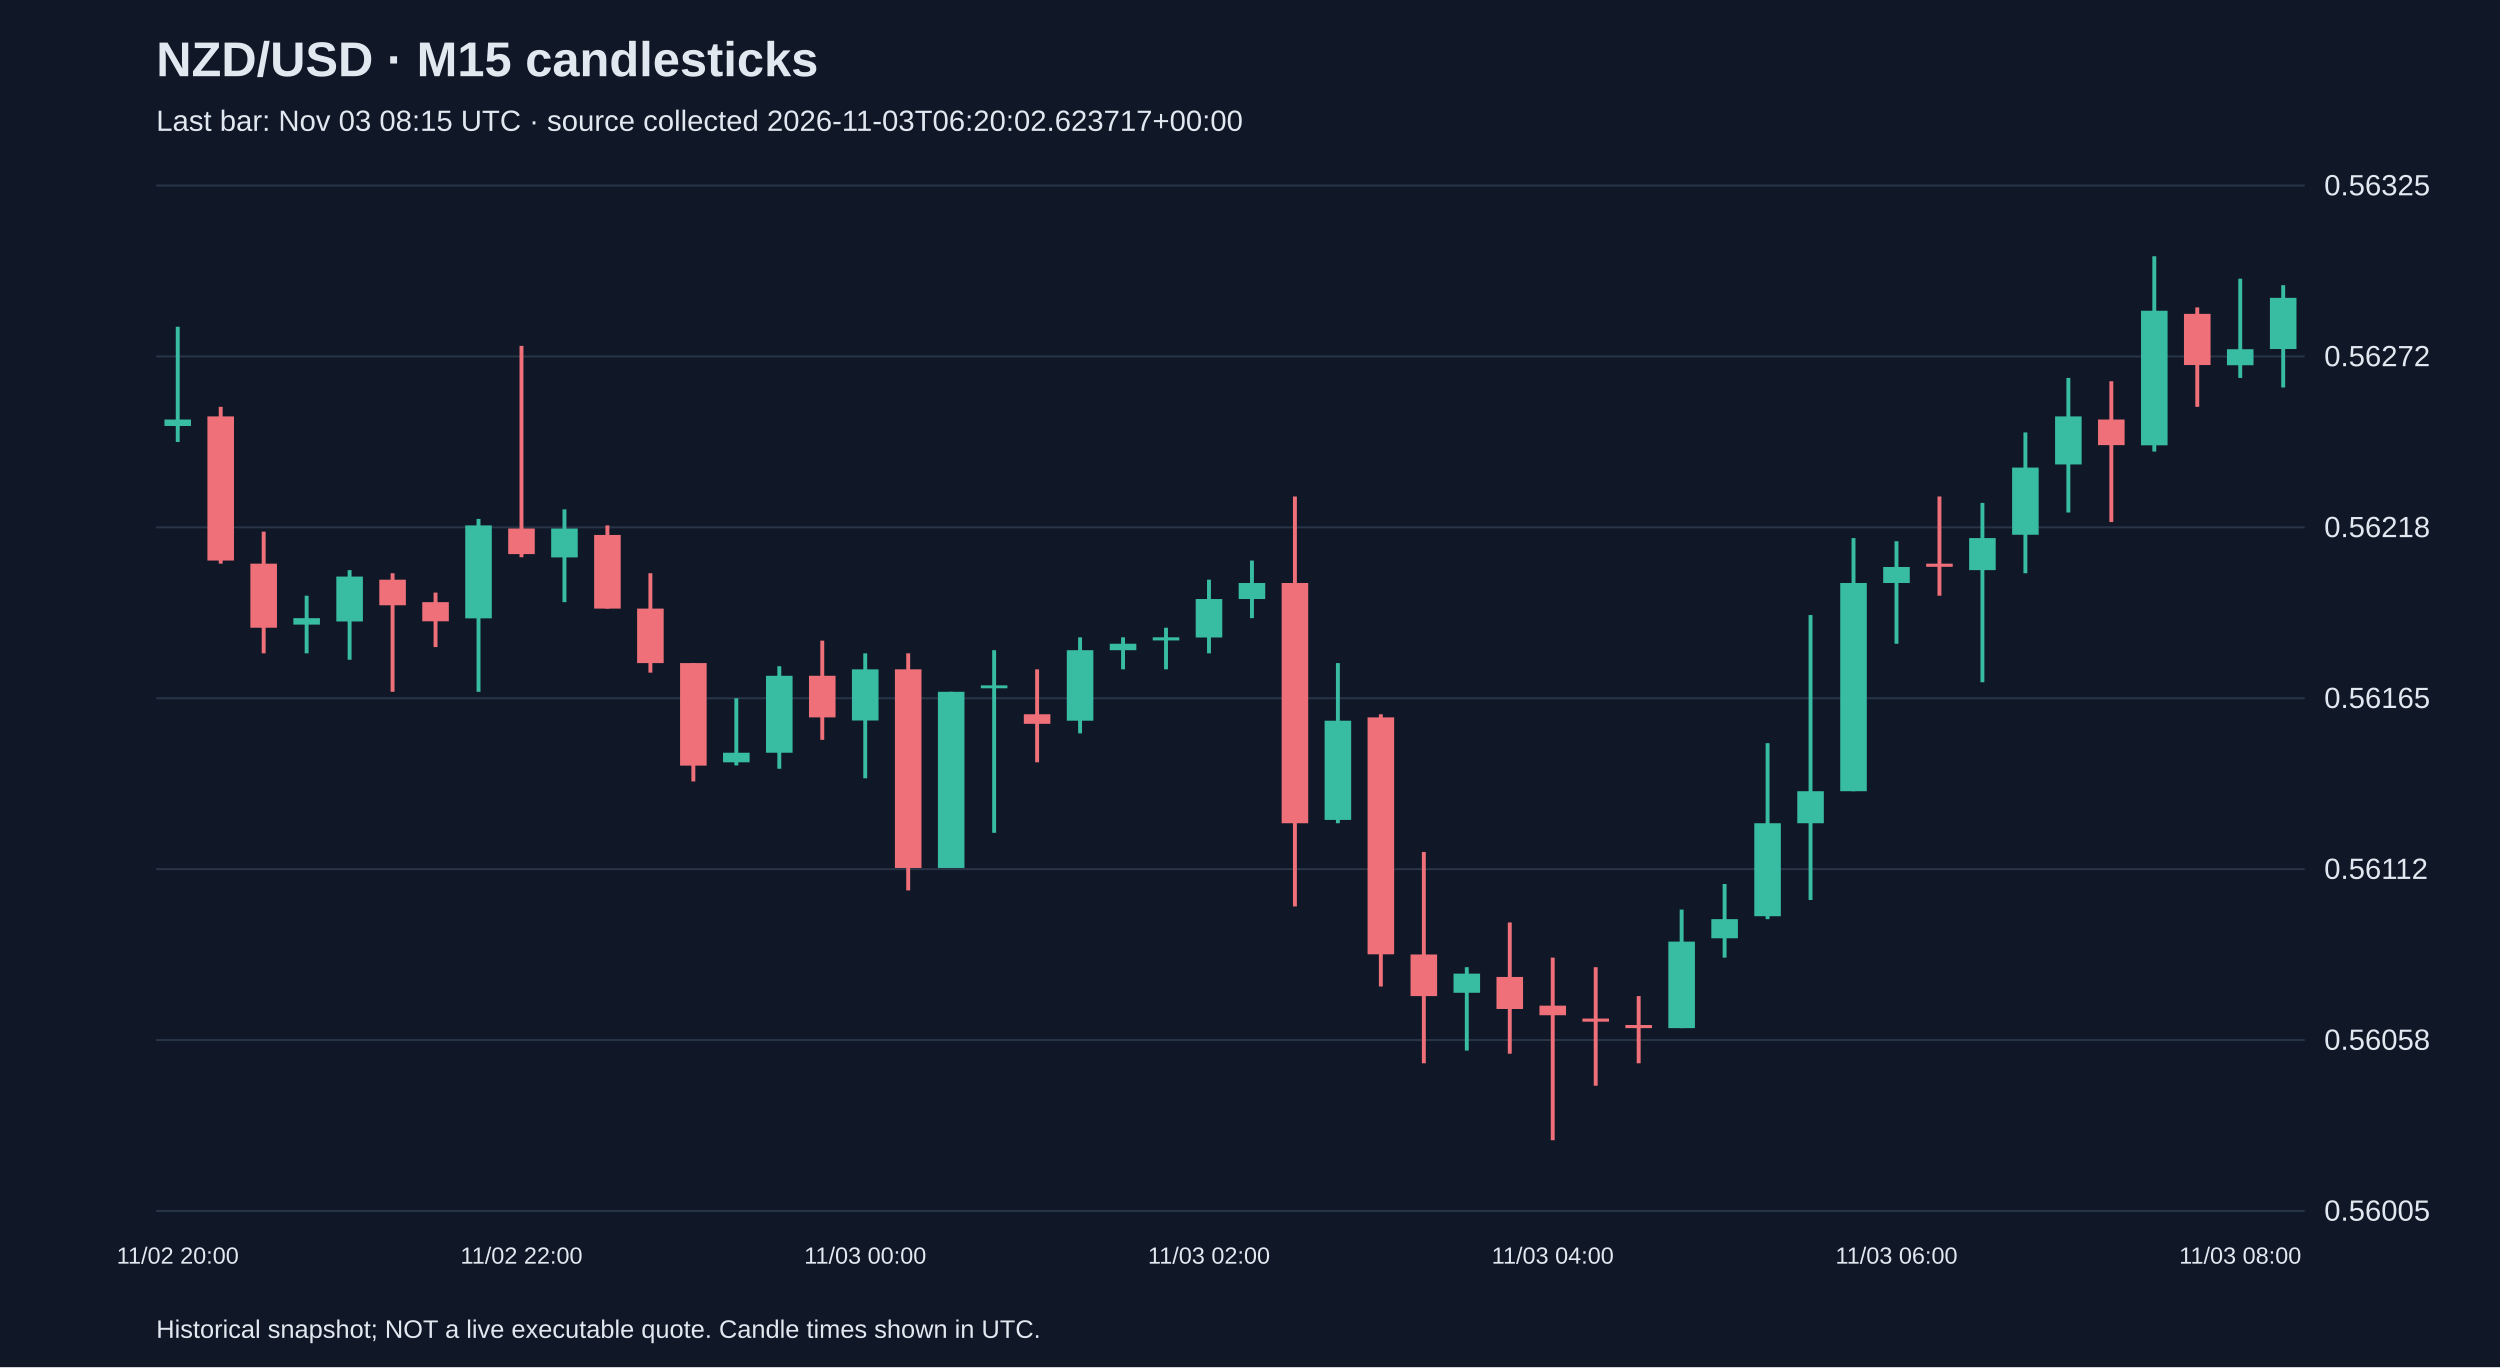
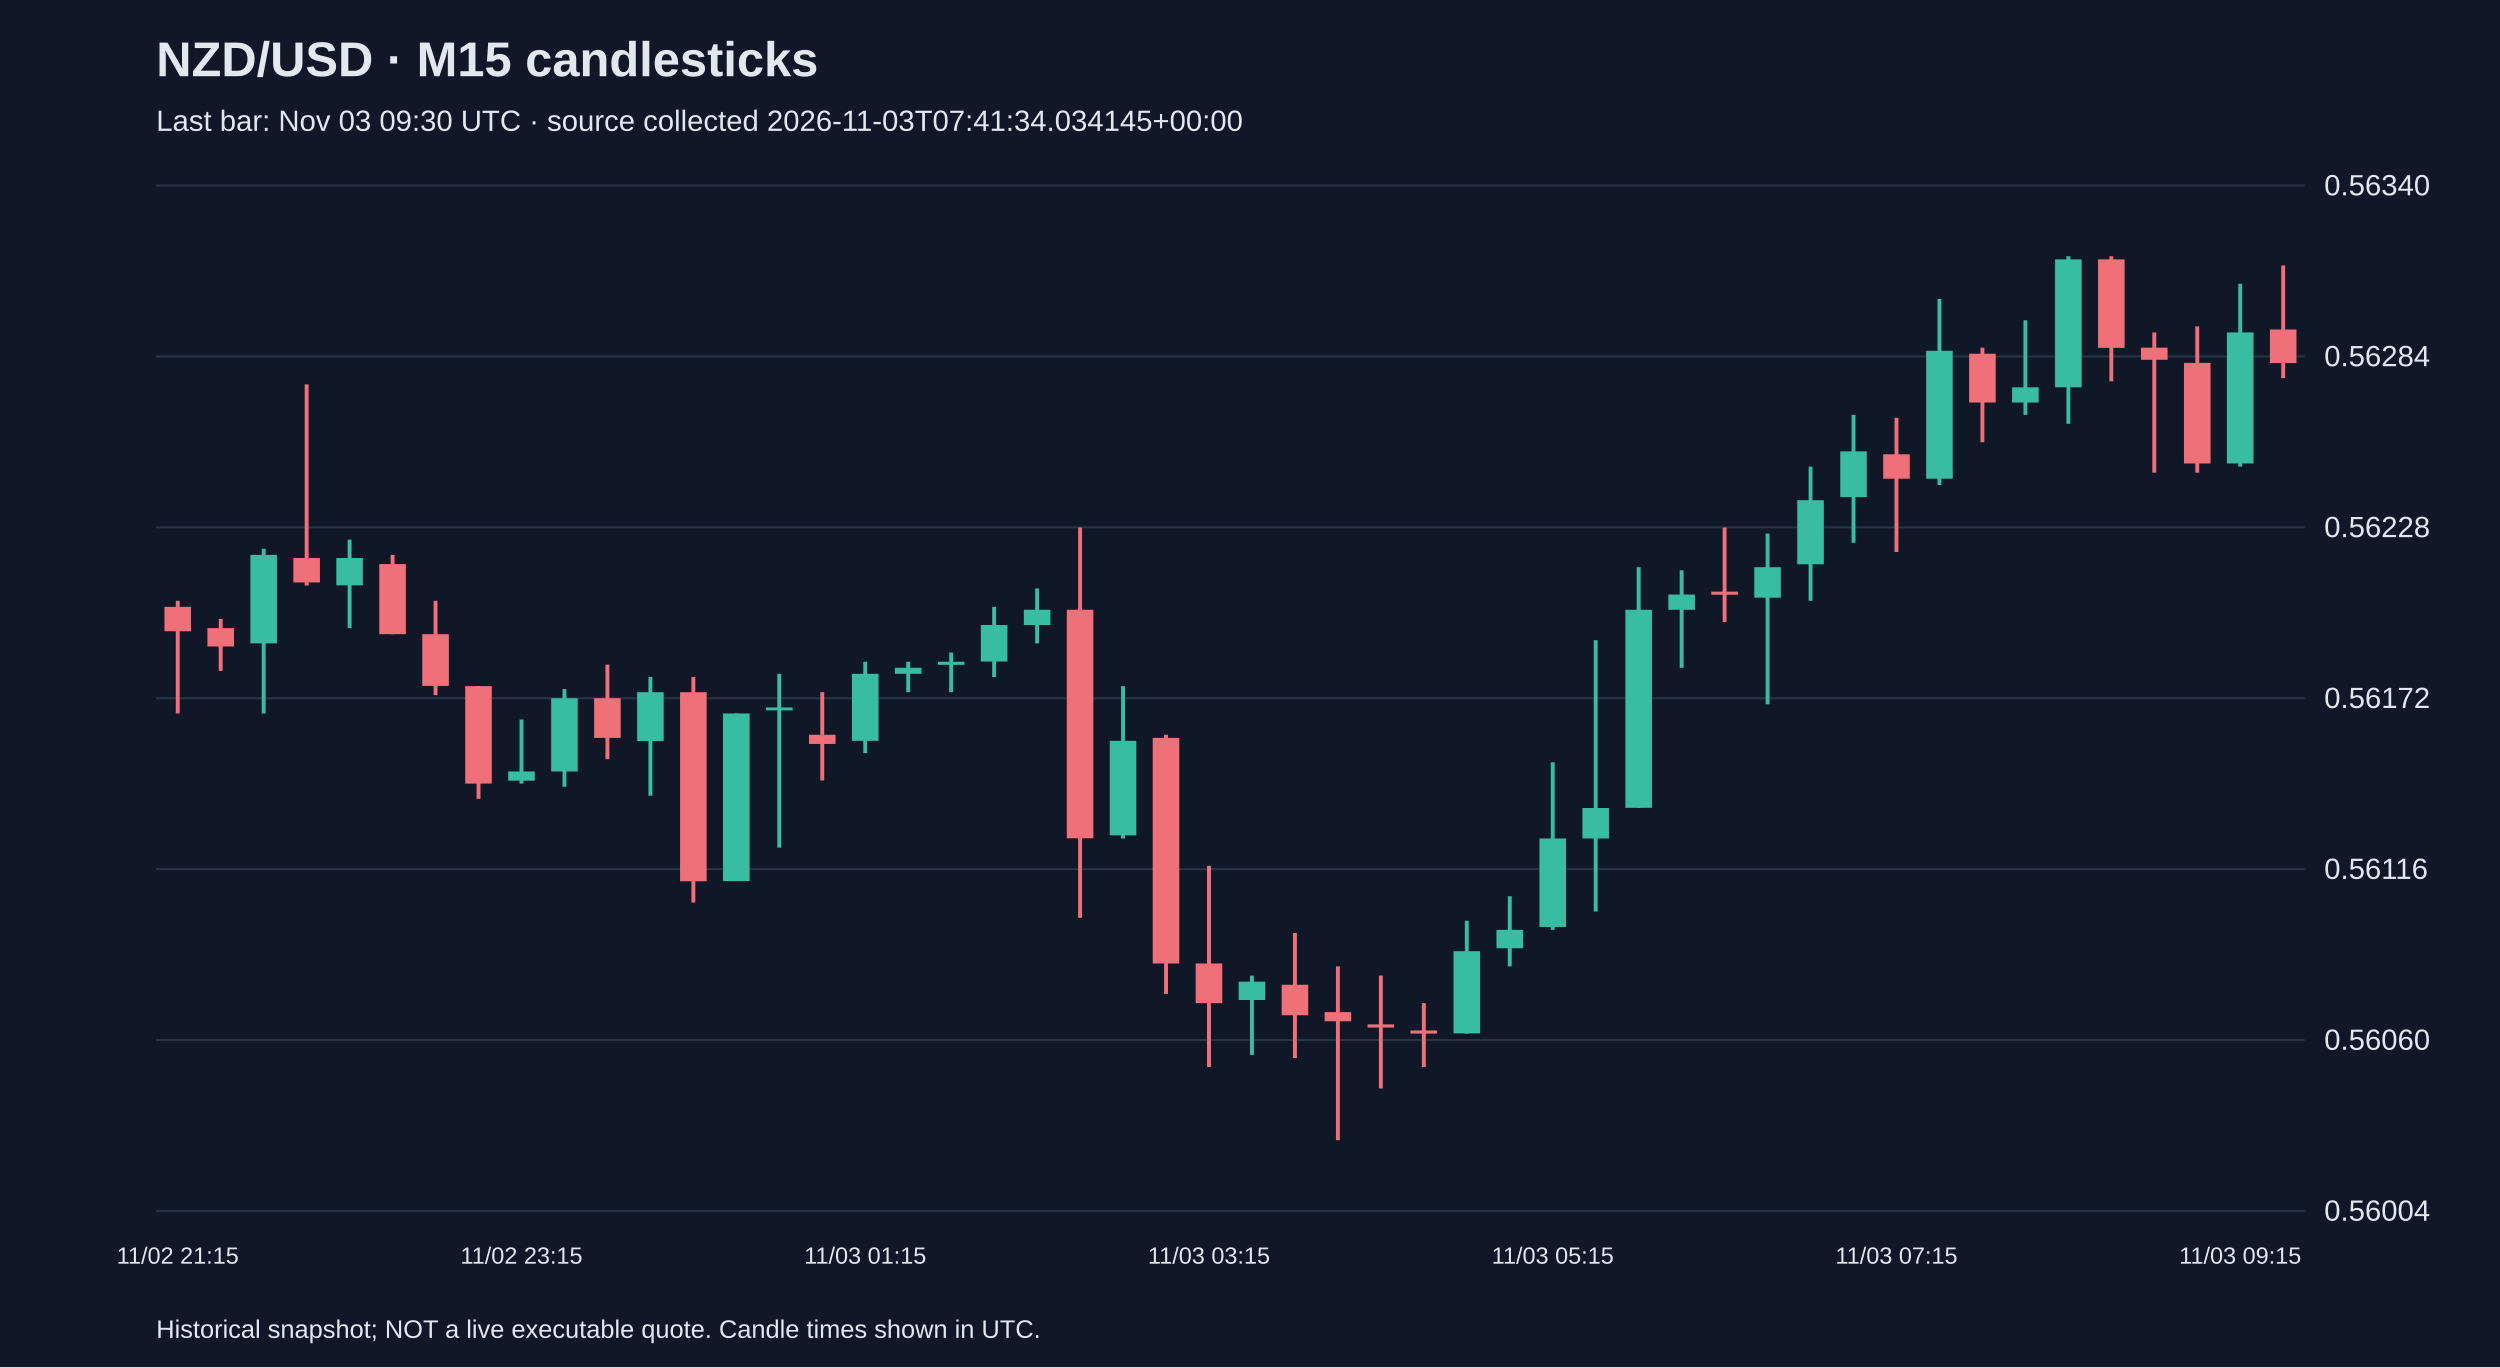
<svg xmlns="http://www.w3.org/2000/svg" viewBox="0 0 1280 700">
  <rect width="100%" height="100%" fill="#101827" />
  <style>text{font-family:Arial,sans-serif;fill:#e2e8f0}</style>
  <text x="80" y="39" font-size="25" font-weight="bold">NZD/USD · M15 candlesticks</text>
-   <text x="80" y="67" font-size="15" fill="#a6b1c5">Last bar: Nov 03 08:15 UTC · source collected 2026-11-03T06:20:02.623717+00:00</text>
+   <text x="80" y="67" font-size="15" fill="#a6b1c5">Last bar: Nov 03 09:30 UTC · source collected 2026-11-03T07:41:34.034145+00:00</text>
  <line x1="80" y1="620.0" x2="1180" y2="620.0" stroke="#283548" />
-   <text x="1190" y="625.0" font-size="15">0.56005</text>
+   <text x="1190" y="625.0" font-size="15">0.56004</text>
  <line x1="80" y1="532.5" x2="1180" y2="532.5" stroke="#283548" />
-   <text x="1190" y="537.5" font-size="15">0.56058</text>
+   <text x="1190" y="537.5" font-size="15">0.56060</text>
  <line x1="80" y1="445.0" x2="1180" y2="445.0" stroke="#283548" />
-   <text x="1190" y="450.0" font-size="15">0.56112</text>
+   <text x="1190" y="450.0" font-size="15">0.56116</text>
  <line x1="80" y1="357.5" x2="1180" y2="357.5" stroke="#283548" />
-   <text x="1190" y="362.5" font-size="15">0.56165</text>
+   <text x="1190" y="362.5" font-size="15">0.56172</text>
  <line x1="80" y1="270.0" x2="1180" y2="270.0" stroke="#283548" />
-   <text x="1190" y="275.0" font-size="15">0.56218</text>
+   <text x="1190" y="275.0" font-size="15">0.56228</text>
  <line x1="80" y1="182.5" x2="1180" y2="182.5" stroke="#283548" />
-   <text x="1190" y="187.5" font-size="15">0.56272</text>
+   <text x="1190" y="187.5" font-size="15">0.56284</text>
  <line x1="80" y1="95.0" x2="1180" y2="95.0" stroke="#283548" />
-   <text x="1190" y="100.0" font-size="15">0.56325</text>
-   <line x1="91.0" y1="167.3" x2="91.0" y2="226.3" stroke="#38bca2" stroke-width="2" />
-   <rect x="84.2" y="214.8" width="13.6" height="3.3" fill="#38bca2" />
-   <text x="91.0" y="647" text-anchor="middle" font-size="12">11/02 20:00</text>
-   <line x1="113.0" y1="208.3" x2="113.0" y2="288.6" stroke="#f07079" stroke-width="2" />
-   <rect x="106.2" y="213.2" width="13.6" height="73.8" fill="#f07079" />
-   <line x1="135.0" y1="272.2" x2="135.0" y2="334.5" stroke="#f07079" stroke-width="2" />
-   <rect x="128.2" y="288.6" width="13.6" height="32.8" fill="#f07079" />
-   <line x1="157.0" y1="305.0" x2="157.0" y2="334.5" stroke="#38bca2" stroke-width="2" />
-   <rect x="150.2" y="316.5" width="13.6" height="3.3" fill="#38bca2" />
-   <line x1="179.0" y1="291.9" x2="179.0" y2="337.8" stroke="#38bca2" stroke-width="2" />
-   <rect x="172.2" y="295.2" width="13.6" height="23.0" fill="#38bca2" />
-   <line x1="201.0" y1="293.5" x2="201.0" y2="354.2" stroke="#f07079" stroke-width="2" />
-   <rect x="194.2" y="296.8" width="13.6" height="13.1" fill="#f07079" />
-   <line x1="223.0" y1="303.4" x2="223.0" y2="331.3" stroke="#f07079" stroke-width="2" />
-   <rect x="216.2" y="308.3" width="13.6" height="9.8" fill="#f07079" />
-   <line x1="245.0" y1="265.7" x2="245.0" y2="354.2" stroke="#38bca2" stroke-width="2" />
-   <rect x="238.2" y="269.0" width="13.6" height="47.6" fill="#38bca2" />
-   <line x1="267.0" y1="177.1" x2="267.0" y2="285.3" stroke="#f07079" stroke-width="2" />
-   <rect x="260.2" y="270.6" width="13.6" height="13.1" fill="#f07079" />
-   <text x="267.0" y="647" text-anchor="middle" font-size="12">11/02 22:00</text>
-   <line x1="289.0" y1="260.8" x2="289.0" y2="308.3" stroke="#38bca2" stroke-width="2" />
-   <rect x="282.2" y="270.6" width="13.6" height="14.8" fill="#38bca2" />
-   <line x1="311.0" y1="269.0" x2="311.0" y2="311.6" stroke="#f07079" stroke-width="2" />
-   <rect x="304.2" y="273.9" width="13.6" height="37.7" fill="#f07079" />
-   <line x1="333.0" y1="293.5" x2="333.0" y2="344.4" stroke="#f07079" stroke-width="2" />
-   <rect x="326.2" y="311.6" width="13.6" height="27.9" fill="#f07079" />
-   <line x1="355.0" y1="339.5" x2="355.0" y2="400.1" stroke="#f07079" stroke-width="2" />
-   <rect x="348.2" y="339.5" width="13.6" height="52.5" fill="#f07079" />
-   <line x1="377.0" y1="357.5" x2="377.0" y2="391.9" stroke="#38bca2" stroke-width="2" />
-   <rect x="370.2" y="385.4" width="13.6" height="4.9" fill="#38bca2" />
-   <line x1="399.0" y1="341.1" x2="399.0" y2="393.6" stroke="#38bca2" stroke-width="2" />
-   <rect x="392.2" y="346.0" width="13.6" height="39.4" fill="#38bca2" />
-   <line x1="421.0" y1="328.0" x2="421.0" y2="378.8" stroke="#f07079" stroke-width="2" />
-   <rect x="414.2" y="346.0" width="13.6" height="21.3" fill="#f07079" />
-   <line x1="443.0" y1="334.5" x2="443.0" y2="398.5" stroke="#38bca2" stroke-width="2" />
-   <rect x="436.2" y="342.7" width="13.6" height="26.2" fill="#38bca2" />
-   <text x="443.0" y="647" text-anchor="middle" font-size="12">11/03 00:00</text>
-   <line x1="465.0" y1="334.5" x2="465.0" y2="455.9" stroke="#f07079" stroke-width="2" />
-   <rect x="458.2" y="342.7" width="13.6" height="101.7" fill="#f07079" />
-   <line x1="487.0" y1="354.2" x2="487.0" y2="444.4" stroke="#38bca2" stroke-width="2" />
-   <rect x="480.2" y="354.2" width="13.6" height="90.2" fill="#38bca2" />
-   <line x1="509.0" y1="332.9" x2="509.0" y2="426.4" stroke="#38bca2" stroke-width="2" />
-   <rect x="502.2" y="350.9" width="13.6" height="1.5" fill="#38bca2" />
-   <line x1="531.0" y1="342.7" x2="531.0" y2="390.3" stroke="#f07079" stroke-width="2" />
-   <rect x="524.2" y="365.7" width="13.6" height="4.9" fill="#f07079" />
-   <line x1="553.0" y1="326.3" x2="553.0" y2="375.5" stroke="#38bca2" stroke-width="2" />
-   <rect x="546.2" y="332.9" width="13.6" height="36.1" fill="#38bca2" />
-   <line x1="575.0" y1="326.3" x2="575.0" y2="342.7" stroke="#38bca2" stroke-width="2" />
-   <rect x="568.2" y="329.6" width="13.6" height="3.3" fill="#38bca2" />
-   <line x1="597.0" y1="321.4" x2="597.0" y2="342.7" stroke="#38bca2" stroke-width="2" />
-   <rect x="590.2" y="326.3" width="13.6" height="1.6" fill="#38bca2" />
-   <line x1="619.0" y1="296.8" x2="619.0" y2="334.5" stroke="#38bca2" stroke-width="2" />
-   <rect x="612.2" y="306.7" width="13.6" height="19.7" fill="#38bca2" />
-   <text x="619.0" y="647" text-anchor="middle" font-size="12">11/03 02:00</text>
-   <line x1="641.0" y1="287.0" x2="641.0" y2="316.5" stroke="#38bca2" stroke-width="2" />
-   <rect x="634.2" y="298.5" width="13.6" height="8.2" fill="#38bca2" />
-   <line x1="663.0" y1="254.2" x2="663.0" y2="464.1" stroke="#f07079" stroke-width="2" />
-   <rect x="656.2" y="298.5" width="13.6" height="123.0" fill="#f07079" />
-   <line x1="685.0" y1="339.5" x2="685.0" y2="421.5" stroke="#38bca2" stroke-width="2" />
-   <rect x="678.2" y="369.0" width="13.6" height="50.8" fill="#38bca2" />
-   <line x1="707.0" y1="365.7" x2="707.0" y2="505.1" stroke="#f07079" stroke-width="2" />
-   <rect x="700.2" y="367.3" width="13.6" height="121.3" fill="#f07079" />
-   <line x1="729.0" y1="436.2" x2="729.0" y2="544.4" stroke="#f07079" stroke-width="2" />
-   <rect x="722.2" y="488.7" width="13.6" height="21.3" fill="#f07079" />
-   <line x1="751.0" y1="495.2" x2="751.0" y2="537.9" stroke="#38bca2" stroke-width="2" />
-   <rect x="744.2" y="498.5" width="13.6" height="9.8" fill="#38bca2" />
-   <line x1="773.0" y1="472.3" x2="773.0" y2="539.5" stroke="#f07079" stroke-width="2" />
-   <rect x="766.2" y="500.2" width="13.6" height="16.4" fill="#f07079" />
-   <line x1="795.0" y1="490.3" x2="795.0" y2="583.8" stroke="#f07079" stroke-width="2" />
-   <rect x="788.2" y="514.9" width="13.6" height="4.9" fill="#f07079" />
-   <text x="795.0" y="647" text-anchor="middle" font-size="12">11/03 04:00</text>
-   <line x1="817.0" y1="495.2" x2="817.0" y2="555.9" stroke="#f07079" stroke-width="2" />
-   <rect x="810.2" y="521.5" width="13.6" height="1.6" fill="#f07079" />
-   <line x1="839.0" y1="510.0" x2="839.0" y2="544.4" stroke="#f07079" stroke-width="2" />
-   <rect x="832.2" y="524.8" width="13.6" height="1.6" fill="#f07079" />
-   <line x1="861.0" y1="465.7" x2="861.0" y2="526.4" stroke="#38bca2" stroke-width="2" />
-   <rect x="854.2" y="482.1" width="13.6" height="44.3" fill="#38bca2" />
-   <line x1="883.0" y1="452.6" x2="883.0" y2="490.3" stroke="#38bca2" stroke-width="2" />
-   <rect x="876.2" y="470.6" width="13.6" height="9.8" fill="#38bca2" />
-   <line x1="905.0" y1="380.5" x2="905.0" y2="470.6" stroke="#38bca2" stroke-width="2" />
-   <rect x="898.2" y="421.5" width="13.6" height="47.6" fill="#38bca2" />
-   <line x1="927.0" y1="314.9" x2="927.0" y2="460.8" stroke="#38bca2" stroke-width="2" />
-   <rect x="920.2" y="405.1" width="13.6" height="16.4" fill="#38bca2" />
-   <line x1="949.0" y1="275.5" x2="949.0" y2="405.1" stroke="#38bca2" stroke-width="2" />
-   <rect x="942.2" y="298.5" width="13.6" height="106.6" fill="#38bca2" />
-   <line x1="971.0" y1="277.1" x2="971.0" y2="329.6" stroke="#38bca2" stroke-width="2" />
-   <rect x="964.2" y="290.3" width="13.6" height="8.2" fill="#38bca2" />
-   <text x="971.0" y="647" text-anchor="middle" font-size="12">11/03 06:00</text>
-   <line x1="993.0" y1="254.2" x2="993.0" y2="305.0" stroke="#f07079" stroke-width="2" />
-   <rect x="986.2" y="288.6" width="13.6" height="1.6" fill="#f07079" />
-   <line x1="1015.0" y1="257.5" x2="1015.0" y2="349.3" stroke="#38bca2" stroke-width="2" />
-   <rect x="1008.2" y="275.5" width="13.6" height="16.4" fill="#38bca2" />
-   <line x1="1037.0" y1="221.4" x2="1037.0" y2="293.5" stroke="#38bca2" stroke-width="2" />
-   <rect x="1030.2" y="239.4" width="13.6" height="34.4" fill="#38bca2" />
-   <line x1="1059.0" y1="193.5" x2="1059.0" y2="262.4" stroke="#38bca2" stroke-width="2" />
-   <rect x="1052.2" y="213.2" width="13.6" height="24.6" fill="#38bca2" />
-   <line x1="1081.0" y1="195.2" x2="1081.0" y2="267.3" stroke="#f07079" stroke-width="2" />
-   <rect x="1074.2" y="214.8" width="13.6" height="13.1" fill="#f07079" />
-   <line x1="1103.0" y1="131.2" x2="1103.0" y2="231.2" stroke="#38bca2" stroke-width="2" />
-   <rect x="1096.2" y="159.1" width="13.6" height="68.9" fill="#38bca2" />
-   <line x1="1125.0" y1="157.4" x2="1125.0" y2="208.3" stroke="#f07079" stroke-width="2" />
-   <rect x="1118.2" y="160.7" width="13.6" height="26.2" fill="#f07079" />
-   <line x1="1147.0" y1="142.7" x2="1147.0" y2="193.5" stroke="#38bca2" stroke-width="2" />
-   <rect x="1140.2" y="178.8" width="13.6" height="8.2" fill="#38bca2" />
-   <text x="1147.0" y="647" text-anchor="middle" font-size="12">11/03 08:00</text>
-   <line x1="1169.0" y1="146.0" x2="1169.0" y2="198.4" stroke="#38bca2" stroke-width="2" />
-   <rect x="1162.2" y="152.5" width="13.6" height="26.2" fill="#38bca2" />
+   <text x="1190" y="100.0" font-size="15">0.56340</text>
+   <line x1="91.0" y1="307.6" x2="91.0" y2="365.3" stroke="#f07079" stroke-width="2" />
+   <rect x="84.2" y="310.7" width="13.6" height="12.5" fill="#f07079" />
+   <text x="91.0" y="647" text-anchor="middle" font-size="12">11/02 21:15</text>
+   <line x1="113.0" y1="316.9" x2="113.0" y2="343.5" stroke="#f07079" stroke-width="2" />
+   <rect x="106.2" y="321.6" width="13.6" height="9.4" fill="#f07079" />
+   <line x1="135.0" y1="281.0" x2="135.0" y2="365.3" stroke="#38bca2" stroke-width="2" />
+   <rect x="128.2" y="284.1" width="13.6" height="45.3" fill="#38bca2" />
+   <line x1="157.0" y1="196.8" x2="157.0" y2="299.8" stroke="#f07079" stroke-width="2" />
+   <rect x="150.2" y="285.7" width="13.6" height="12.5" fill="#f07079" />
+   <line x1="179.0" y1="276.3" x2="179.0" y2="321.6" stroke="#38bca2" stroke-width="2" />
+   <rect x="172.2" y="285.7" width="13.6" height="14.0" fill="#38bca2" />
+   <line x1="201.0" y1="284.1" x2="201.0" y2="324.7" stroke="#f07079" stroke-width="2" />
+   <rect x="194.2" y="288.8" width="13.6" height="35.9" fill="#f07079" />
+   <line x1="223.0" y1="307.6" x2="223.0" y2="355.9" stroke="#f07079" stroke-width="2" />
+   <rect x="216.2" y="324.7" width="13.6" height="26.5" fill="#f07079" />
+   <line x1="245.0" y1="351.3" x2="245.0" y2="409.0" stroke="#f07079" stroke-width="2" />
+   <rect x="238.2" y="351.3" width="13.6" height="49.9" fill="#f07079" />
+   <line x1="267.0" y1="368.4" x2="267.0" y2="401.2" stroke="#38bca2" stroke-width="2" />
+   <rect x="260.2" y="395.0" width="13.6" height="4.7" fill="#38bca2" />
+   <text x="267.0" y="647" text-anchor="middle" font-size="12">11/02 23:15</text>
+   <line x1="289.0" y1="352.8" x2="289.0" y2="402.8" stroke="#38bca2" stroke-width="2" />
+   <rect x="282.2" y="357.5" width="13.6" height="37.5" fill="#38bca2" />
+   <line x1="311.0" y1="340.3" x2="311.0" y2="388.7" stroke="#f07079" stroke-width="2" />
+   <rect x="304.2" y="357.5" width="13.6" height="20.3" fill="#f07079" />
+   <line x1="333.0" y1="346.6" x2="333.0" y2="407.4" stroke="#38bca2" stroke-width="2" />
+   <rect x="326.2" y="354.4" width="13.6" height="25.0" fill="#38bca2" />
+   <line x1="355.0" y1="346.6" x2="355.0" y2="462.1" stroke="#f07079" stroke-width="2" />
+   <rect x="348.2" y="354.4" width="13.6" height="96.8" fill="#f07079" />
+   <line x1="377.0" y1="365.3" x2="377.0" y2="451.1" stroke="#38bca2" stroke-width="2" />
+   <rect x="370.2" y="365.3" width="13.6" height="85.8" fill="#38bca2" />
+   <line x1="399.0" y1="345.0" x2="399.0" y2="434.0" stroke="#38bca2" stroke-width="2" />
+   <rect x="392.2" y="362.2" width="13.6" height="1.5" fill="#38bca2" />
+   <line x1="421.0" y1="354.4" x2="421.0" y2="399.6" stroke="#f07079" stroke-width="2" />
+   <rect x="414.2" y="376.2" width="13.6" height="4.7" fill="#f07079" />
+   <line x1="443.0" y1="338.8" x2="443.0" y2="385.6" stroke="#38bca2" stroke-width="2" />
+   <rect x="436.2" y="345.0" width="13.6" height="34.3" fill="#38bca2" />
+   <text x="443.0" y="647" text-anchor="middle" font-size="12">11/03 01:15</text>
+   <line x1="465.0" y1="338.8" x2="465.0" y2="354.4" stroke="#38bca2" stroke-width="2" />
+   <rect x="458.2" y="341.9" width="13.6" height="3.1" fill="#38bca2" />
+   <line x1="487.0" y1="334.1" x2="487.0" y2="354.4" stroke="#38bca2" stroke-width="2" />
+   <rect x="480.2" y="338.8" width="13.6" height="1.6" fill="#38bca2" />
+   <line x1="509.0" y1="310.7" x2="509.0" y2="346.6" stroke="#38bca2" stroke-width="2" />
+   <rect x="502.2" y="320.0" width="13.6" height="18.7" fill="#38bca2" />
+   <line x1="531.0" y1="301.3" x2="531.0" y2="329.4" stroke="#38bca2" stroke-width="2" />
+   <rect x="524.2" y="312.2" width="13.6" height="7.8" fill="#38bca2" />
+   <line x1="553.0" y1="270.1" x2="553.0" y2="469.9" stroke="#f07079" stroke-width="2" />
+   <rect x="546.2" y="312.2" width="13.6" height="117.0" fill="#f07079" />
+   <line x1="575.0" y1="351.3" x2="575.0" y2="429.3" stroke="#38bca2" stroke-width="2" />
+   <rect x="568.2" y="379.3" width="13.6" height="48.4" fill="#38bca2" />
+   <line x1="597.0" y1="376.2" x2="597.0" y2="508.9" stroke="#f07079" stroke-width="2" />
+   <rect x="590.2" y="377.8" width="13.6" height="115.5" fill="#f07079" />
+   <line x1="619.0" y1="443.3" x2="619.0" y2="546.3" stroke="#f07079" stroke-width="2" />
+   <rect x="612.2" y="493.3" width="13.6" height="20.3" fill="#f07079" />
+   <text x="619.0" y="647" text-anchor="middle" font-size="12">11/03 03:15</text>
+   <line x1="641.0" y1="499.5" x2="641.0" y2="540.1" stroke="#38bca2" stroke-width="2" />
+   <rect x="634.2" y="502.6" width="13.6" height="9.4" fill="#38bca2" />
+   <line x1="663.0" y1="477.7" x2="663.0" y2="541.7" stroke="#f07079" stroke-width="2" />
+   <rect x="656.2" y="504.2" width="13.6" height="15.6" fill="#f07079" />
+   <line x1="685.0" y1="494.8" x2="685.0" y2="583.8" stroke="#f07079" stroke-width="2" />
+   <rect x="678.2" y="518.2" width="13.6" height="4.7" fill="#f07079" />
+   <line x1="707.0" y1="499.5" x2="707.0" y2="557.3" stroke="#f07079" stroke-width="2" />
+   <rect x="700.2" y="524.5" width="13.6" height="1.6" fill="#f07079" />
+   <line x1="729.0" y1="513.6" x2="729.0" y2="546.3" stroke="#f07079" stroke-width="2" />
+   <rect x="722.2" y="527.6" width="13.6" height="1.6" fill="#f07079" />
+   <line x1="751.0" y1="471.4" x2="751.0" y2="529.2" stroke="#38bca2" stroke-width="2" />
+   <rect x="744.2" y="487.0" width="13.6" height="42.1" fill="#38bca2" />
+   <line x1="773.0" y1="458.9" x2="773.0" y2="494.8" stroke="#38bca2" stroke-width="2" />
+   <rect x="766.2" y="476.1" width="13.6" height="9.4" fill="#38bca2" />
+   <line x1="795.0" y1="390.3" x2="795.0" y2="476.1" stroke="#38bca2" stroke-width="2" />
+   <rect x="788.2" y="429.3" width="13.6" height="45.3" fill="#38bca2" />
+   <text x="795.0" y="647" text-anchor="middle" font-size="12">11/03 05:15</text>
+   <line x1="817.0" y1="327.8" x2="817.0" y2="466.7" stroke="#38bca2" stroke-width="2" />
+   <rect x="810.2" y="413.7" width="13.6" height="15.6" fill="#38bca2" />
+   <line x1="839.0" y1="290.4" x2="839.0" y2="413.7" stroke="#38bca2" stroke-width="2" />
+   <rect x="832.2" y="312.2" width="13.6" height="101.4" fill="#38bca2" />
+   <line x1="861.0" y1="292.0" x2="861.0" y2="341.9" stroke="#38bca2" stroke-width="2" />
+   <rect x="854.2" y="304.4" width="13.6" height="7.8" fill="#38bca2" />
+   <line x1="883.0" y1="270.1" x2="883.0" y2="318.5" stroke="#f07079" stroke-width="2" />
+   <rect x="876.2" y="302.9" width="13.6" height="1.6" fill="#f07079" />
+   <line x1="905.0" y1="273.2" x2="905.0" y2="360.6" stroke="#38bca2" stroke-width="2" />
+   <rect x="898.2" y="290.4" width="13.6" height="15.6" fill="#38bca2" />
+   <line x1="927.0" y1="238.9" x2="927.0" y2="307.6" stroke="#38bca2" stroke-width="2" />
+   <rect x="920.2" y="256.1" width="13.6" height="32.8" fill="#38bca2" />
+   <line x1="949.0" y1="212.4" x2="949.0" y2="277.9" stroke="#38bca2" stroke-width="2" />
+   <rect x="942.2" y="231.1" width="13.6" height="23.4" fill="#38bca2" />
+   <line x1="971.0" y1="213.9" x2="971.0" y2="282.6" stroke="#f07079" stroke-width="2" />
+   <rect x="964.2" y="232.6" width="13.6" height="12.5" fill="#f07079" />
+   <text x="971.0" y="647" text-anchor="middle" font-size="12">11/03 07:15</text>
+   <line x1="993.0" y1="153.1" x2="993.0" y2="248.3" stroke="#38bca2" stroke-width="2" />
+   <rect x="986.2" y="179.6" width="13.6" height="65.5" fill="#38bca2" />
+   <line x1="1015.0" y1="178.0" x2="1015.0" y2="226.4" stroke="#f07079" stroke-width="2" />
+   <rect x="1008.2" y="181.1" width="13.6" height="25.0" fill="#f07079" />
+   <line x1="1037.0" y1="164.0" x2="1037.0" y2="212.4" stroke="#38bca2" stroke-width="2" />
+   <rect x="1030.2" y="198.3" width="13.6" height="7.8" fill="#38bca2" />
+   <line x1="1059.0" y1="131.2" x2="1059.0" y2="217.0" stroke="#38bca2" stroke-width="2" />
+   <rect x="1052.2" y="132.8" width="13.6" height="65.5" fill="#38bca2" />
+   <line x1="1081.0" y1="131.2" x2="1081.0" y2="195.2" stroke="#f07079" stroke-width="2" />
+   <rect x="1074.2" y="132.8" width="13.6" height="45.3" fill="#f07079" />
+   <line x1="1103.0" y1="170.2" x2="1103.0" y2="242.0" stroke="#f07079" stroke-width="2" />
+   <rect x="1096.2" y="178.0" width="13.6" height="6.2" fill="#f07079" />
+   <line x1="1125.0" y1="167.1" x2="1125.0" y2="242.0" stroke="#f07079" stroke-width="2" />
+   <rect x="1118.2" y="185.8" width="13.6" height="51.5" fill="#f07079" />
+   <line x1="1147.0" y1="145.3" x2="1147.0" y2="238.9" stroke="#38bca2" stroke-width="2" />
+   <rect x="1140.2" y="170.2" width="13.6" height="67.1" fill="#38bca2" />
+   <text x="1147.0" y="647" text-anchor="middle" font-size="12">11/03 09:15</text>
+   <line x1="1169.0" y1="135.9" x2="1169.0" y2="193.6" stroke="#f07079" stroke-width="2" />
+   <rect x="1162.2" y="168.7" width="13.6" height="17.2" fill="#f07079" />
  <text x="80" y="685" font-size="13">Historical snapshot; NOT a live executable quote. Candle times shown in UTC.</text>
</svg>
